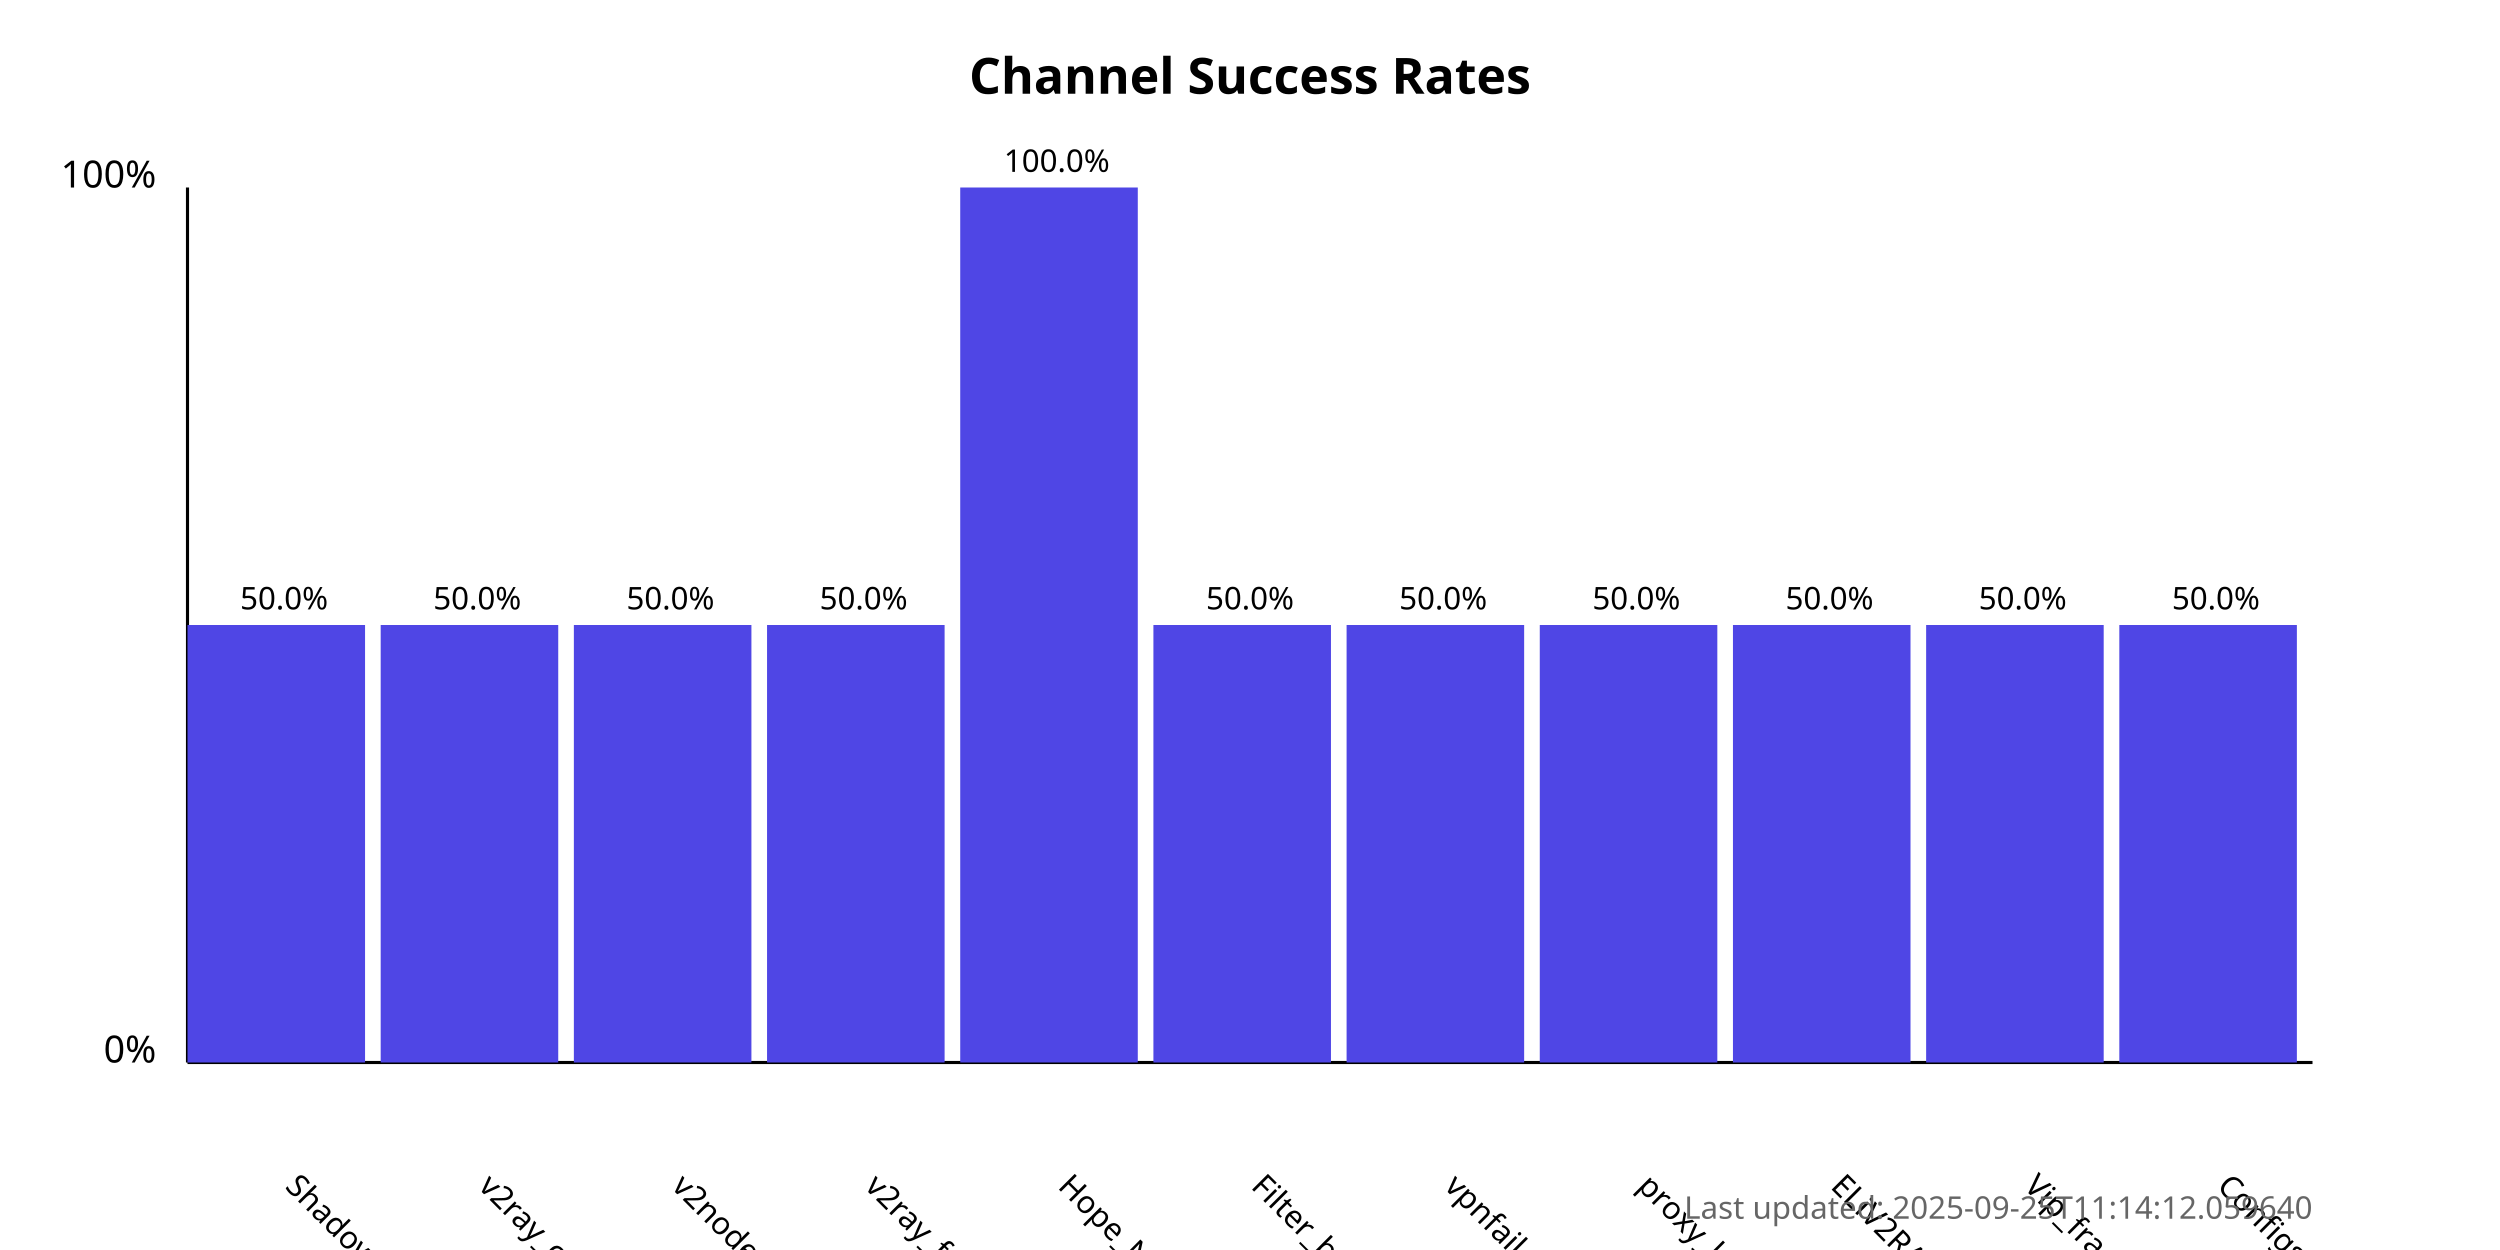
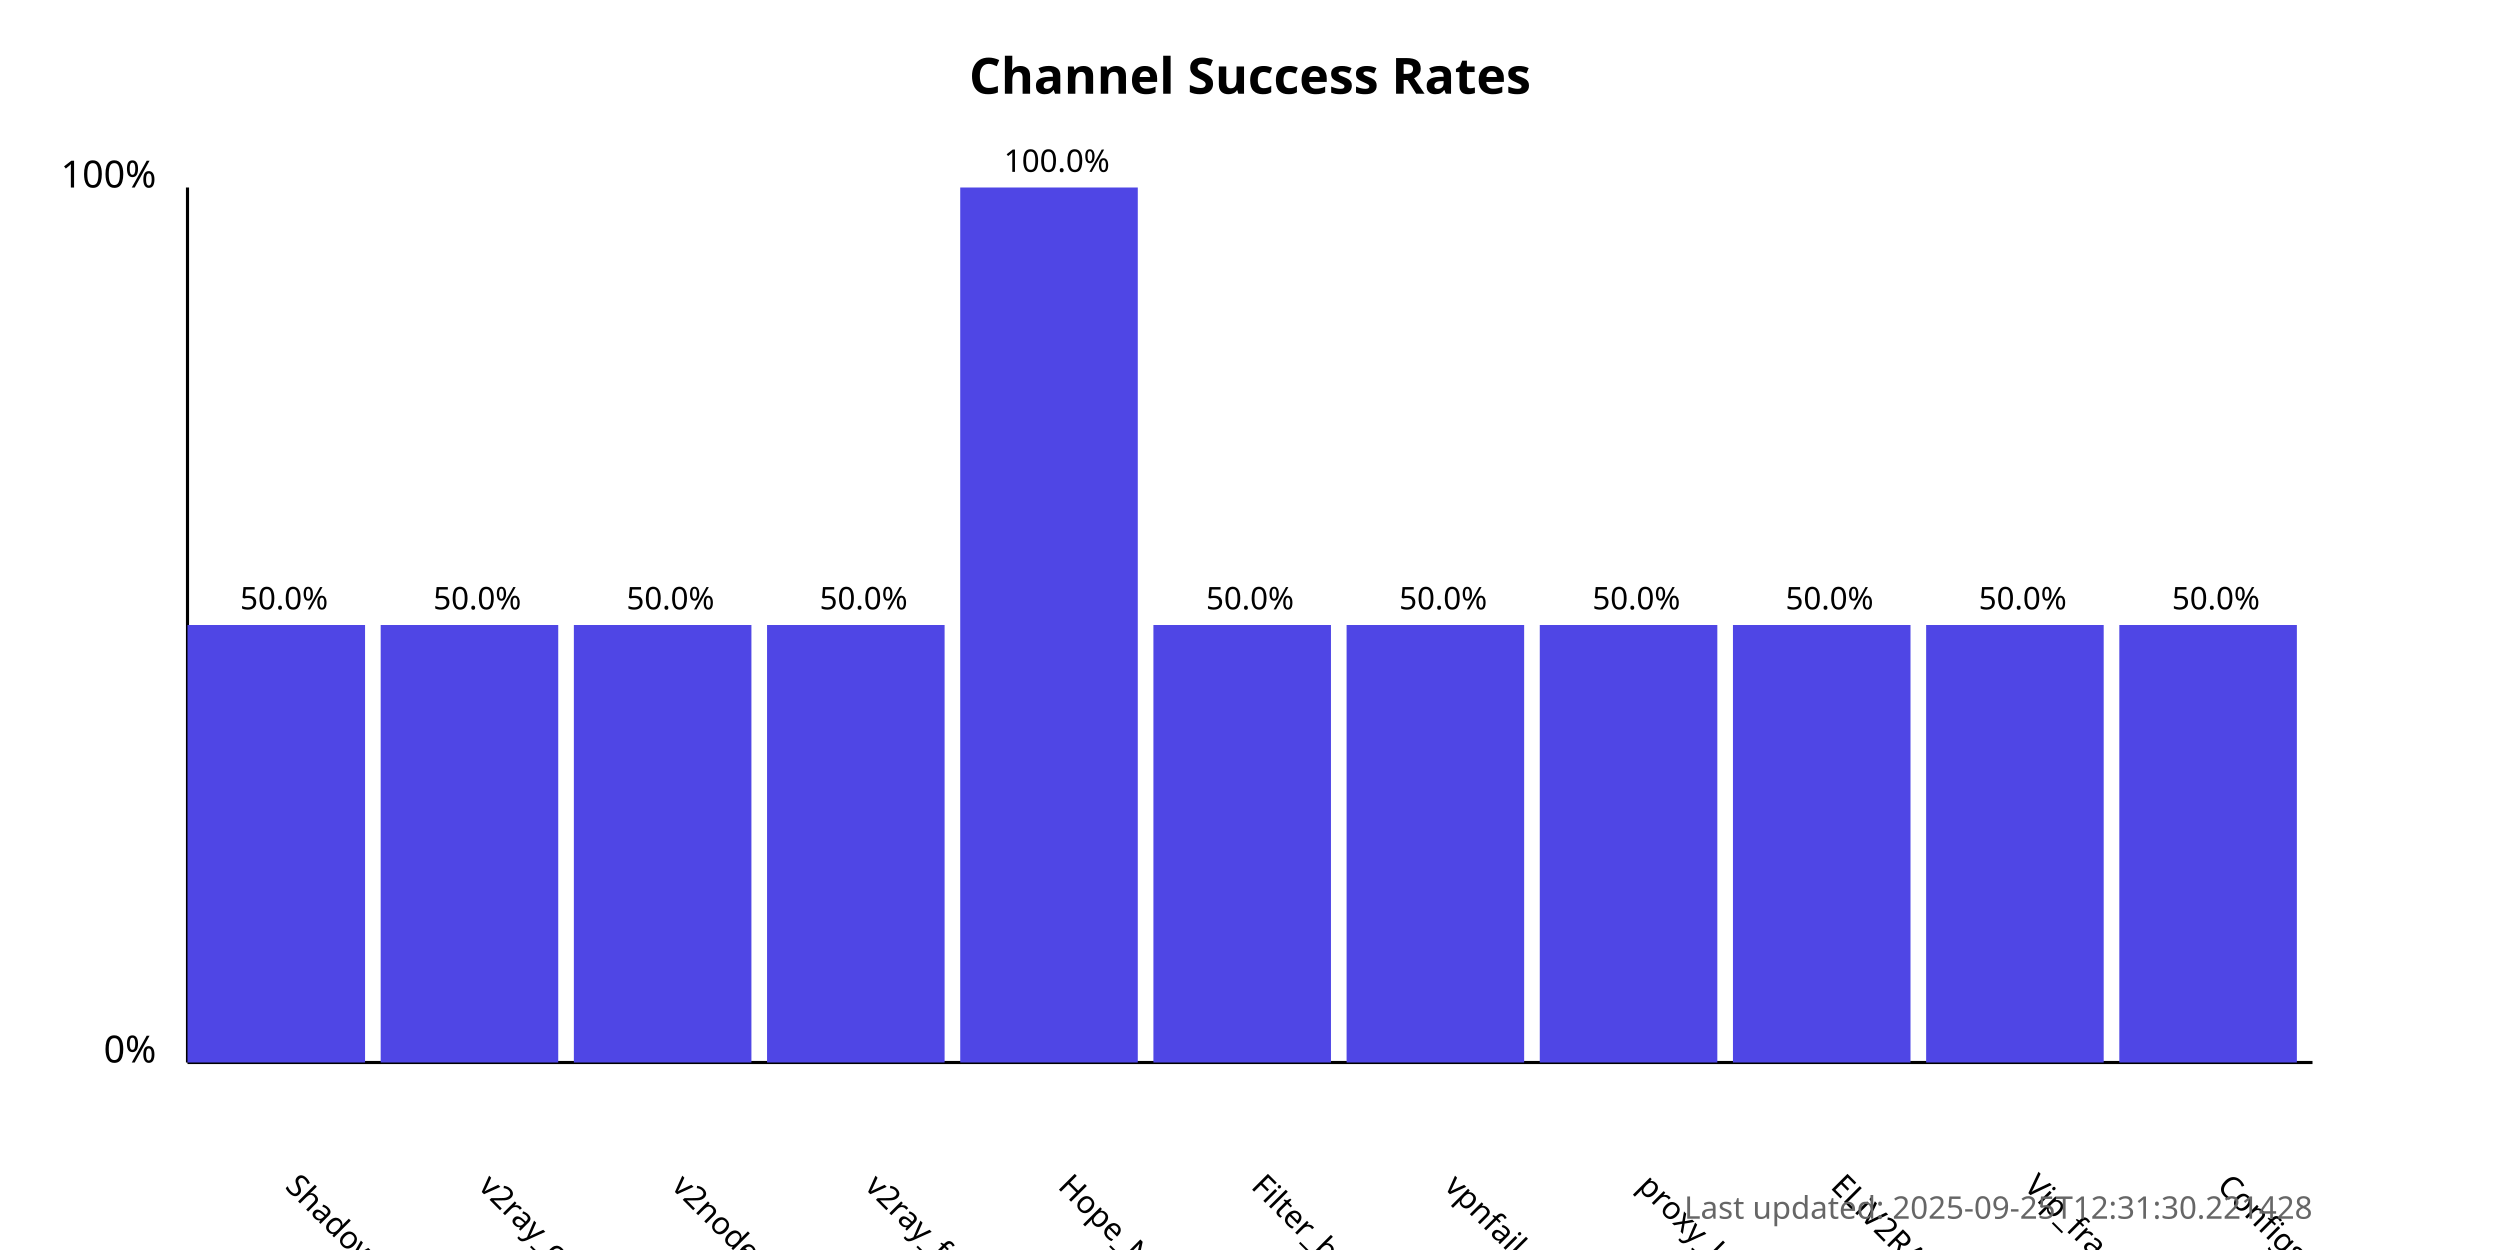
<svg xmlns="http://www.w3.org/2000/svg" width="800" height="400">
  <style>
            .chart-title { font: bold 16px sans-serif; }
            .axis-label { font: 12px sans-serif; }
            .tick-label { font: 10px sans-serif; }
            .bar { fill: #4f46e5; }
            .bar:hover { fill: #6366f1; }
            .timestamp { font: 10px sans-serif; fill: #666; }
        </style>
  <text x="400.0" y="30" text-anchor="middle" class="chart-title">
            Channel Success Rates
        </text>
  <line x1="60" y1="340" x2="60" y2="60" stroke="black" stroke-width="1" />
  <line x1="60" y1="340" x2="740" y2="340" stroke="black" stroke-width="1" />
  <text x="50" y="340" text-anchor="end" class="axis-label">0%</text>
  <text x="50" y="60" text-anchor="end" class="axis-label">100%</text>
  <g>
    <rect x="60" y="200.0" width="56.818" height="140.0" class="bar" />
    <text x="90.909" y="380" transform="rotate(45, 90.90909, 380)" text-anchor="start" class="tick-label">
                ShadowProxy66
            </text>
    <text x="90.909" y="195.0" text-anchor="middle" class="tick-label">
                50.0%
            </text>
  </g>
  <g>
    <rect x="121.818" y="200.0" width="56.818" height="140.0" class="bar" />
    <text x="152.727" y="380" transform="rotate(45, 152.7273, 380)" text-anchor="start" class="tick-label">
                v2ray_configs_pool
            </text>
    <text x="152.727" y="195.0" text-anchor="middle" class="tick-label">
                50.0%
            </text>
  </g>
  <g>
    <rect x="183.636" y="200.0" width="56.818" height="140.0" class="bar" />
    <text x="214.545" y="380" transform="rotate(45, 214.5455, 380)" text-anchor="start" class="tick-label">
                v2nodes
            </text>
    <text x="214.545" y="195.0" text-anchor="middle" class="tick-label">
                50.0%
            </text>
  </g>
  <g>
    <rect x="245.455" y="200.0" width="56.818" height="140.0" class="bar" />
    <text x="276.364" y="380" transform="rotate(45, 276.3636, 380)" text-anchor="start" class="tick-label">
                v2ray_free_conf
            </text>
    <text x="276.364" y="195.0" text-anchor="middle" class="tick-label">
                50.0%
            </text>
  </g>
  <g>
    <rect x="307.273" y="60.0" width="56.818" height="280.0" class="bar" />
    <text x="338.182" y="380" transform="rotate(45, 338.1818, 380)" text-anchor="start" class="tick-label">
                Hope_Net
            </text>
    <text x="338.182" y="55.0" text-anchor="middle" class="tick-label">
                100.0%
            </text>
  </g>
  <g>
    <rect x="369.091" y="200.0" width="56.818" height="140.0" class="bar" />
    <text x="400.0" y="380" transform="rotate(45, 400.0, 380)" text-anchor="start" class="tick-label">
                Filter_breaker
            </text>
    <text x="400.0" y="195.0" text-anchor="middle" class="tick-label">
                50.0%
            </text>
  </g>
  <g>
    <rect x="430.909" y="200.0" width="56.818" height="140.0" class="bar" />
    <text x="461.818" y="380" transform="rotate(45, 461.8182, 380)" text-anchor="start" class="tick-label">
                vpnfail_vless
            </text>
    <text x="461.818" y="195.0" text-anchor="middle" class="tick-label">
                50.0%
            </text>
  </g>
  <g>
    <rect x="492.727" y="200.0" width="56.818" height="140.0" class="bar" />
    <text x="523.636" y="380" transform="rotate(45, 523.6364, 380)" text-anchor="start" class="tick-label">
                proxy_kafee
            </text>
    <text x="523.636" y="195.0" text-anchor="middle" class="tick-label">
                50.0%
            </text>
  </g>
  <g>
    <rect x="554.545" y="200.0" width="56.818" height="140.0" class="bar" />
    <text x="585.455" y="380" transform="rotate(45, 585.4545, 380)" text-anchor="start" class="tick-label">
                ELiV2RAY
            </text>
    <text x="585.455" y="195.0" text-anchor="middle" class="tick-label">
                50.0%
            </text>
  </g>
  <g>
    <rect x="616.364" y="200.0" width="56.818" height="140.0" class="bar" />
    <text x="647.273" y="380" transform="rotate(45, 647.2727, 380)" text-anchor="start" class="tick-label">
                Vip_fragment_v2ray
            </text>
    <text x="647.273" y="195.0" text-anchor="middle" class="tick-label">
                50.0%
            </text>
  </g>
  <g>
    <rect x="678.182" y="200.0" width="56.818" height="140.0" class="bar" />
    <text x="709.091" y="380" transform="rotate(45, 709.0909, 380)" text-anchor="start" class="tick-label">
                ConfigsHubPlus
            </text>
    <text x="709.091" y="195.0" text-anchor="middle" class="tick-label">
                50.0%
            </text>
  </g>
  <text x="740" y="390" text-anchor="end" class="timestamp">
-             Last updated: 2025-09-25T11:14:12.059640
+             Last updated: 2025-09-25T12:31:30.221428
        </text>
</svg>
